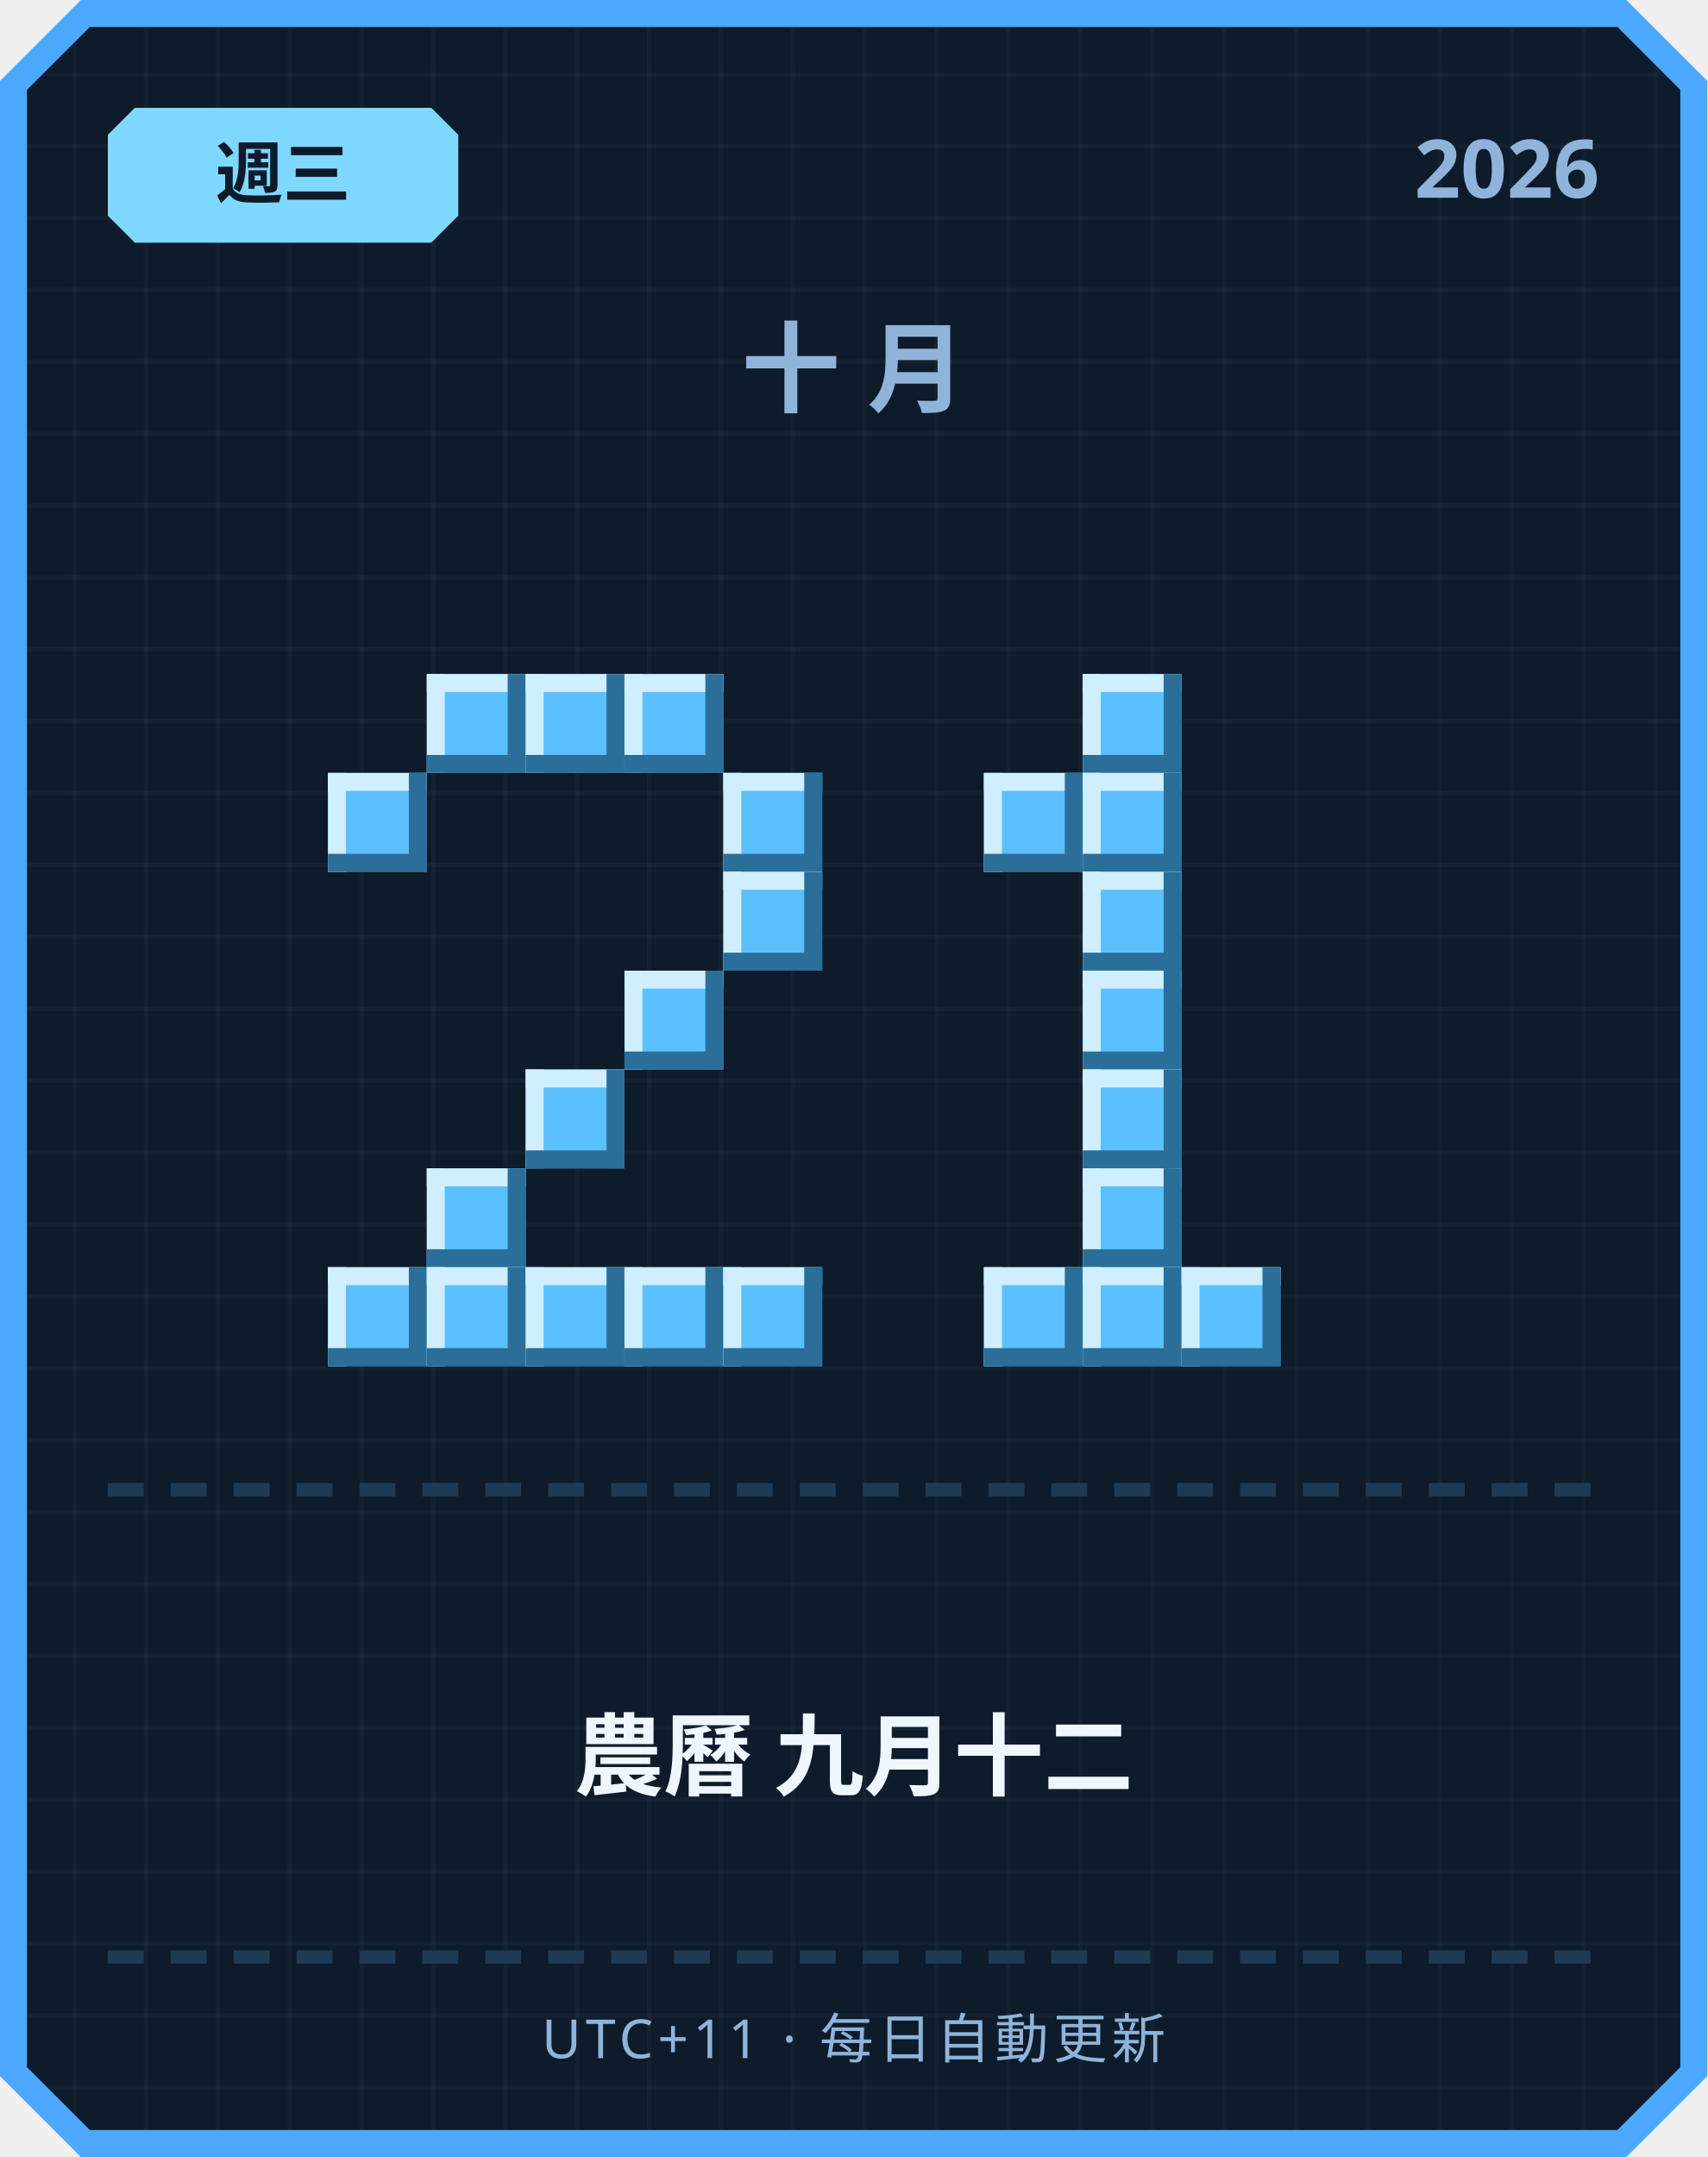
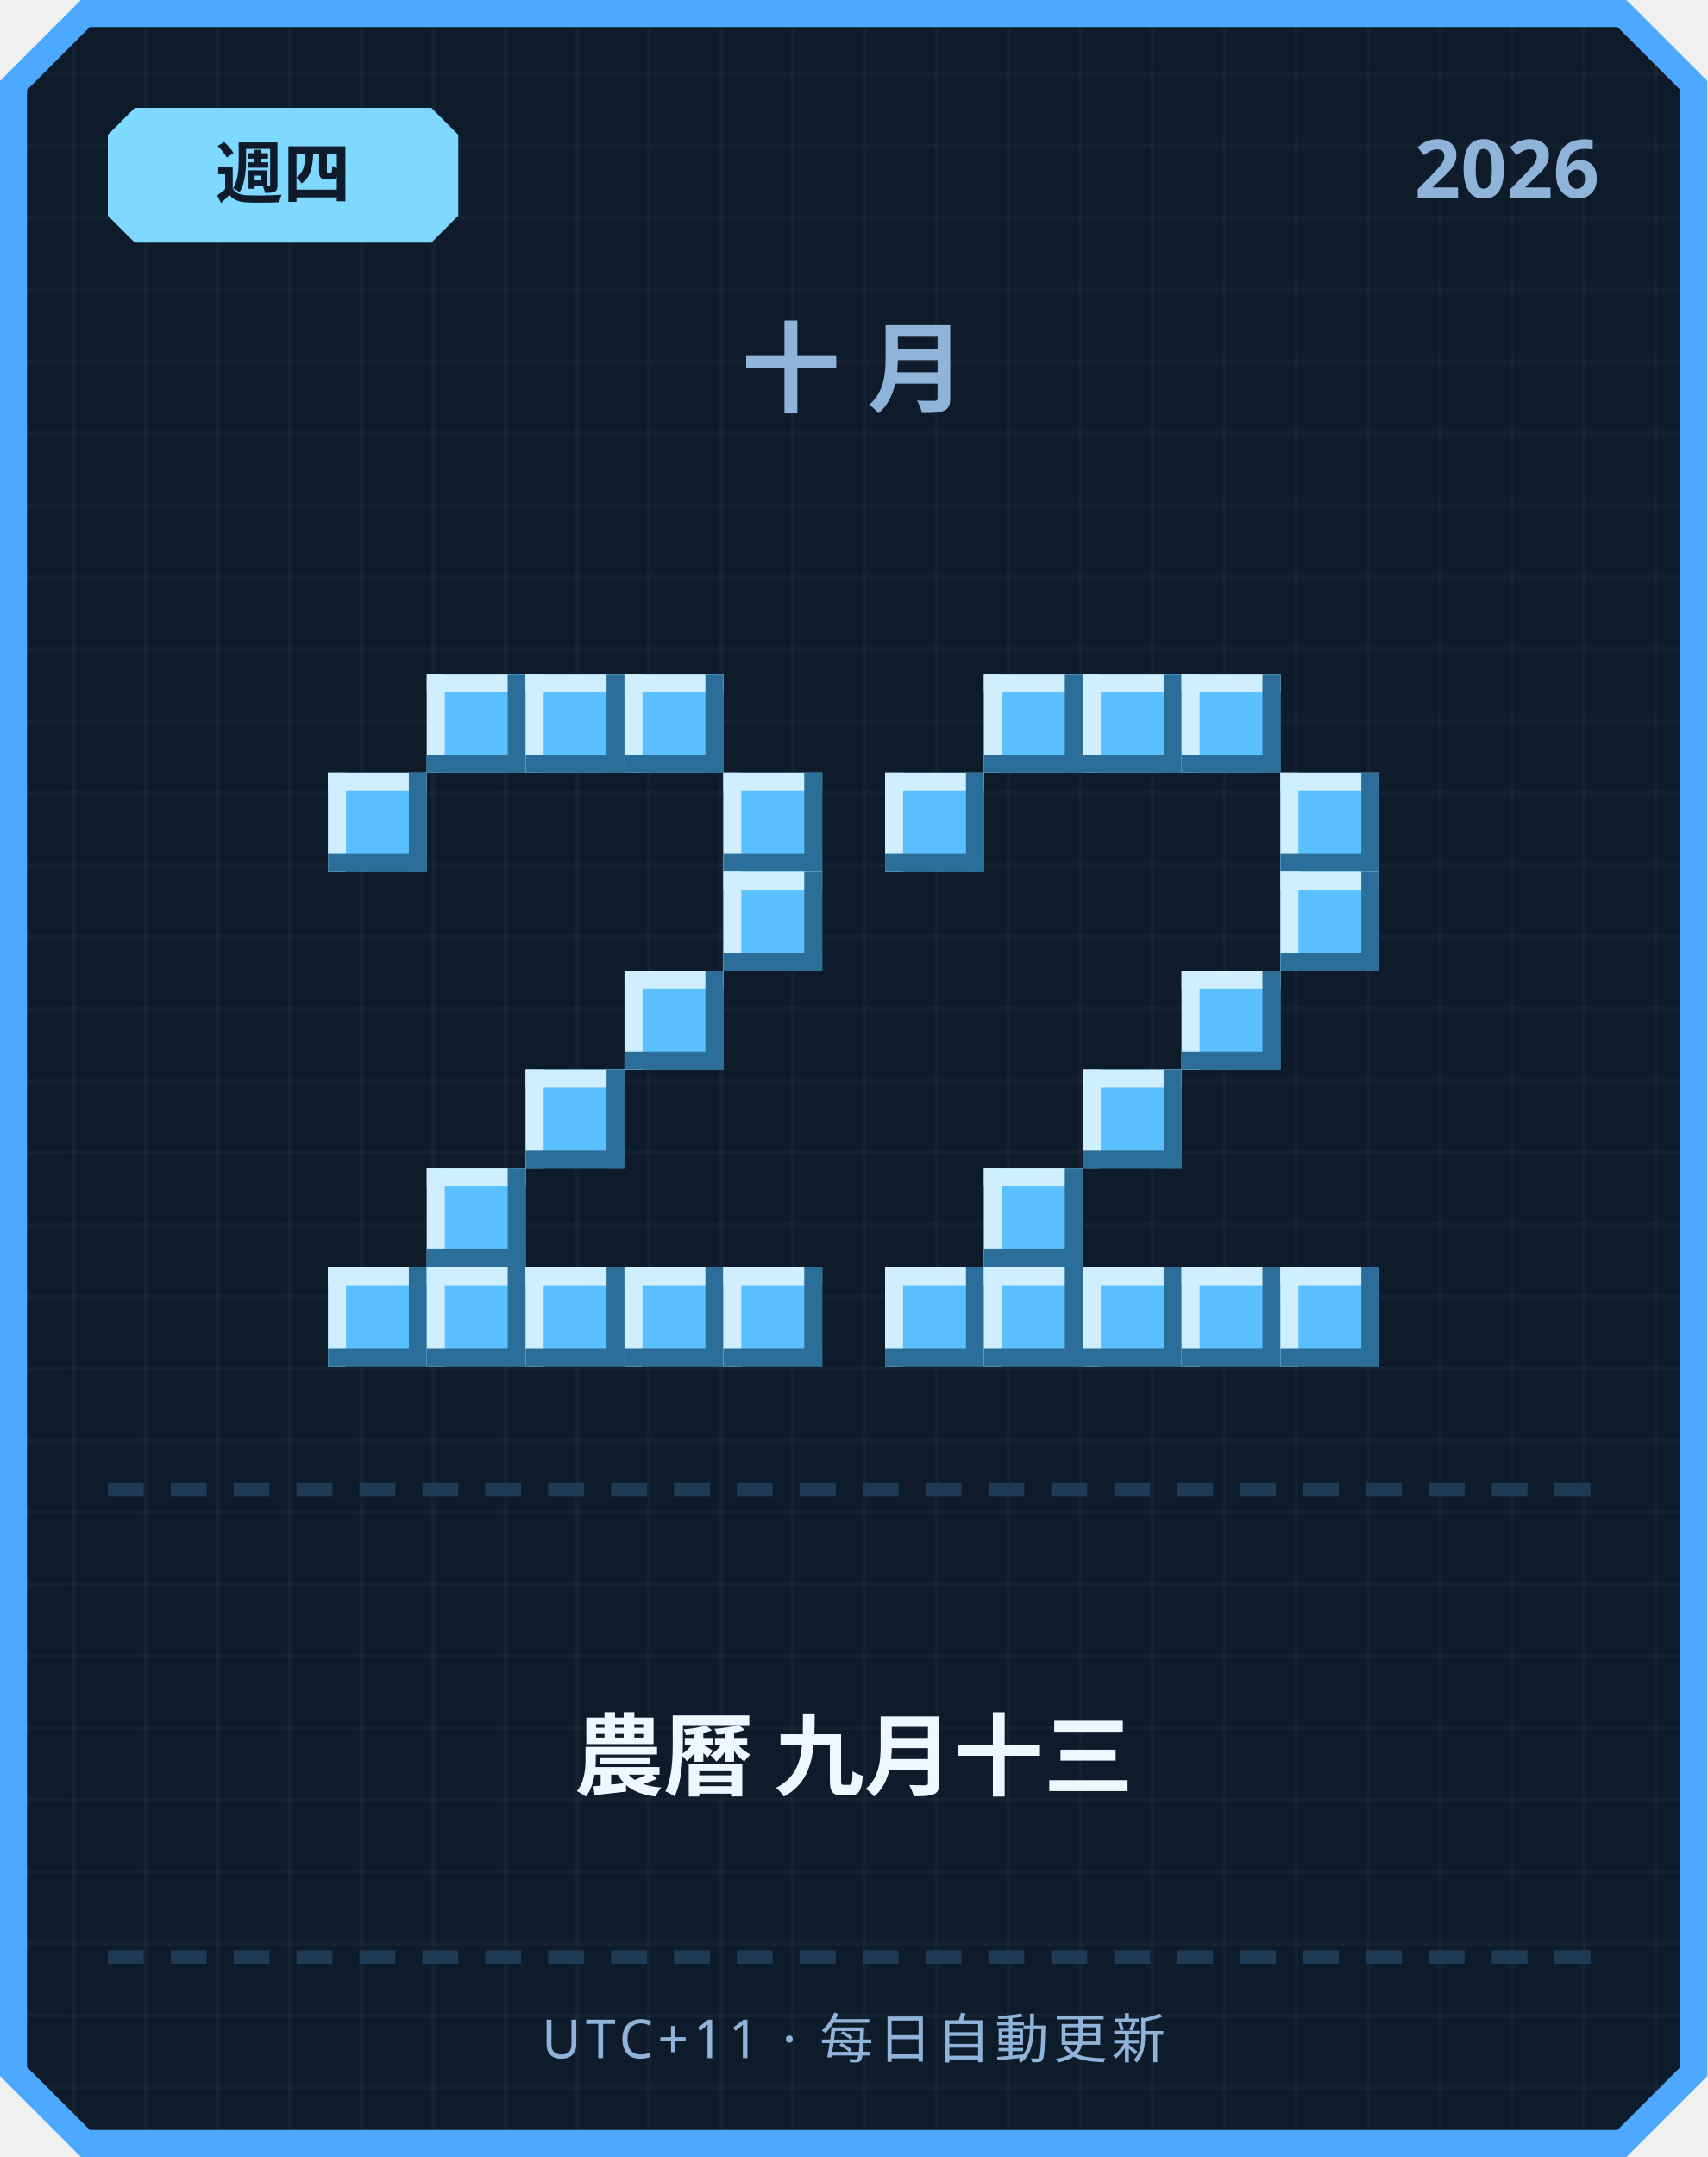
<svg xmlns="http://www.w3.org/2000/svg" width="380" height="480" viewBox="0 0 380 480">
  <defs>
    <pattern id="grid" width="16" height="16" patternUnits="userSpaceOnUse">
      <rect width="16" height="16" fill="#0d1b2a" />
      <rect width="1" height="16" fill="#ffffff" opacity="0.03" />
      <rect width="16" height="1" fill="#ffffff" opacity="0.03" />
    </pattern>
  </defs>
  <path d="M 18,0 L 362,0 L 380,18 L 380,462 L 362,480 L 18,480 L 0,462 L 0,18 Z" fill="#4da8ff" />
  <path d="M 20,6 L 360,6 L 374,20 L 374,460 L 360,474 L 20,474 L 6,460 L 6,20 Z" fill="url(#grid)" />
  <path d="M 30,24 L 96,24 L 102,30 L 102,48 L 96,54 L 30,54 L 24,48 L 24,30 Z" fill="#7fd8ff" />
-   <text x="63" y="44" text-anchor="middle" font-family="'Segoe UI', sans-serif" font-size="15" font-weight="700" fill="#0d1b2a">週三</text>
+   <text x="63" y="44" text-anchor="middle" font-family="'Segoe UI', sans-serif" font-size="15" font-weight="700" fill="#0d1b2a">週四</text>
  <text x="356" y="44" text-anchor="end" font-family="'Segoe UI', sans-serif" font-size="18" font-weight="700" fill="#8fb3d9">2026</text>
  <text x="190" y="90" text-anchor="middle" font-family="'Segoe UI', sans-serif" font-size="22" font-weight="700" letter-spacing="6" fill="#8fb3d9">十月</text>
  <rect x="95" y="150" width="22" height="22" fill="#5bc0ff" />
  <rect x="95" y="150" width="22" height="4" fill="#cfefff" />
  <rect x="95" y="150" width="4" height="22" fill="#cfefff" />
  <rect x="95" y="168" width="22" height="4" fill="#2b6e99" />
  <rect x="113" y="150" width="4" height="22" fill="#2b6e99" />
  <rect x="117" y="150" width="22" height="22" fill="#5bc0ff" />
  <rect x="117" y="150" width="22" height="4" fill="#cfefff" />
  <rect x="117" y="150" width="4" height="22" fill="#cfefff" />
  <rect x="117" y="168" width="22" height="4" fill="#2b6e99" />
  <rect x="135" y="150" width="4" height="22" fill="#2b6e99" />
  <rect x="139" y="150" width="22" height="22" fill="#5bc0ff" />
  <rect x="139" y="150" width="22" height="4" fill="#cfefff" />
  <rect x="139" y="150" width="4" height="22" fill="#cfefff" />
  <rect x="139" y="168" width="22" height="4" fill="#2b6e99" />
  <rect x="157" y="150" width="4" height="22" fill="#2b6e99" />
  <rect x="73" y="172" width="22" height="22" fill="#5bc0ff" />
  <rect x="73" y="172" width="22" height="4" fill="#cfefff" />
  <rect x="73" y="172" width="4" height="22" fill="#cfefff" />
  <rect x="73" y="190" width="22" height="4" fill="#2b6e99" />
  <rect x="91" y="172" width="4" height="22" fill="#2b6e99" />
  <rect x="161" y="172" width="22" height="22" fill="#5bc0ff" />
  <rect x="161" y="172" width="22" height="4" fill="#cfefff" />
  <rect x="161" y="172" width="4" height="22" fill="#cfefff" />
  <rect x="161" y="190" width="22" height="4" fill="#2b6e99" />
  <rect x="179" y="172" width="4" height="22" fill="#2b6e99" />
  <rect x="161" y="194" width="22" height="22" fill="#5bc0ff" />
  <rect x="161" y="194" width="22" height="4" fill="#cfefff" />
  <rect x="161" y="194" width="4" height="22" fill="#cfefff" />
  <rect x="161" y="212" width="22" height="4" fill="#2b6e99" />
  <rect x="179" y="194" width="4" height="22" fill="#2b6e99" />
  <rect x="139" y="216" width="22" height="22" fill="#5bc0ff" />
  <rect x="139" y="216" width="22" height="4" fill="#cfefff" />
  <rect x="139" y="216" width="4" height="22" fill="#cfefff" />
  <rect x="139" y="234" width="22" height="4" fill="#2b6e99" />
  <rect x="157" y="216" width="4" height="22" fill="#2b6e99" />
  <rect x="117" y="238" width="22" height="22" fill="#5bc0ff" />
  <rect x="117" y="238" width="22" height="4" fill="#cfefff" />
  <rect x="117" y="238" width="4" height="22" fill="#cfefff" />
  <rect x="117" y="256" width="22" height="4" fill="#2b6e99" />
  <rect x="135" y="238" width="4" height="22" fill="#2b6e99" />
  <rect x="95" y="260" width="22" height="22" fill="#5bc0ff" />
  <rect x="95" y="260" width="22" height="4" fill="#cfefff" />
  <rect x="95" y="260" width="4" height="22" fill="#cfefff" />
  <rect x="95" y="278" width="22" height="4" fill="#2b6e99" />
  <rect x="113" y="260" width="4" height="22" fill="#2b6e99" />
  <rect x="73" y="282" width="22" height="22" fill="#5bc0ff" />
  <rect x="73" y="282" width="22" height="4" fill="#cfefff" />
  <rect x="73" y="282" width="4" height="22" fill="#cfefff" />
  <rect x="73" y="300" width="22" height="4" fill="#2b6e99" />
  <rect x="91" y="282" width="4" height="22" fill="#2b6e99" />
  <rect x="95" y="282" width="22" height="22" fill="#5bc0ff" />
  <rect x="95" y="282" width="22" height="4" fill="#cfefff" />
  <rect x="95" y="282" width="4" height="22" fill="#cfefff" />
  <rect x="95" y="300" width="22" height="4" fill="#2b6e99" />
  <rect x="113" y="282" width="4" height="22" fill="#2b6e99" />
  <rect x="117" y="282" width="22" height="22" fill="#5bc0ff" />
  <rect x="117" y="282" width="22" height="4" fill="#cfefff" />
  <rect x="117" y="282" width="4" height="22" fill="#cfefff" />
  <rect x="117" y="300" width="22" height="4" fill="#2b6e99" />
  <rect x="135" y="282" width="4" height="22" fill="#2b6e99" />
  <rect x="139" y="282" width="22" height="22" fill="#5bc0ff" />
  <rect x="139" y="282" width="22" height="4" fill="#cfefff" />
  <rect x="139" y="282" width="4" height="22" fill="#cfefff" />
  <rect x="139" y="300" width="22" height="4" fill="#2b6e99" />
  <rect x="157" y="282" width="4" height="22" fill="#2b6e99" />
  <rect x="161" y="282" width="22" height="22" fill="#5bc0ff" />
  <rect x="161" y="282" width="22" height="4" fill="#cfefff" />
  <rect x="161" y="282" width="4" height="22" fill="#cfefff" />
  <rect x="161" y="300" width="22" height="4" fill="#2b6e99" />
  <rect x="179" y="282" width="4" height="22" fill="#2b6e99" />
+   <rect x="219" y="150" width="22" height="22" fill="#5bc0ff" />
+   <rect x="219" y="150" width="22" height="4" fill="#cfefff" />
+   <rect x="219" y="150" width="4" height="22" fill="#cfefff" />
+   <rect x="219" y="168" width="22" height="4" fill="#2b6e99" />
+   <rect x="237" y="150" width="4" height="22" fill="#2b6e99" />
  <rect x="241" y="150" width="22" height="22" fill="#5bc0ff" />
  <rect x="241" y="150" width="22" height="4" fill="#cfefff" />
  <rect x="241" y="150" width="4" height="22" fill="#cfefff" />
  <rect x="241" y="168" width="22" height="4" fill="#2b6e99" />
  <rect x="259" y="150" width="4" height="22" fill="#2b6e99" />
-   <rect x="219" y="172" width="22" height="22" fill="#5bc0ff" />
-   <rect x="219" y="172" width="22" height="4" fill="#cfefff" />
-   <rect x="219" y="172" width="4" height="22" fill="#cfefff" />
-   <rect x="219" y="190" width="22" height="4" fill="#2b6e99" />
-   <rect x="237" y="172" width="4" height="22" fill="#2b6e99" />
-   <rect x="241" y="172" width="22" height="22" fill="#5bc0ff" />
-   <rect x="241" y="172" width="22" height="4" fill="#cfefff" />
-   <rect x="241" y="172" width="4" height="22" fill="#cfefff" />
-   <rect x="241" y="190" width="22" height="4" fill="#2b6e99" />
-   <rect x="259" y="172" width="4" height="22" fill="#2b6e99" />
-   <rect x="241" y="194" width="22" height="22" fill="#5bc0ff" />
-   <rect x="241" y="194" width="22" height="4" fill="#cfefff" />
-   <rect x="241" y="194" width="4" height="22" fill="#cfefff" />
-   <rect x="241" y="212" width="22" height="4" fill="#2b6e99" />
-   <rect x="259" y="194" width="4" height="22" fill="#2b6e99" />
-   <rect x="241" y="216" width="22" height="22" fill="#5bc0ff" />
-   <rect x="241" y="216" width="22" height="4" fill="#cfefff" />
-   <rect x="241" y="216" width="4" height="22" fill="#cfefff" />
-   <rect x="241" y="234" width="22" height="4" fill="#2b6e99" />
-   <rect x="259" y="216" width="4" height="22" fill="#2b6e99" />
+   <rect x="263" y="150" width="22" height="22" fill="#5bc0ff" />
+   <rect x="263" y="150" width="22" height="4" fill="#cfefff" />
+   <rect x="263" y="150" width="4" height="22" fill="#cfefff" />
+   <rect x="263" y="168" width="22" height="4" fill="#2b6e99" />
+   <rect x="281" y="150" width="4" height="22" fill="#2b6e99" />
+   <rect x="197" y="172" width="22" height="22" fill="#5bc0ff" />
+   <rect x="197" y="172" width="22" height="4" fill="#cfefff" />
+   <rect x="197" y="172" width="4" height="22" fill="#cfefff" />
+   <rect x="197" y="190" width="22" height="4" fill="#2b6e99" />
+   <rect x="215" y="172" width="4" height="22" fill="#2b6e99" />
+   <rect x="285" y="172" width="22" height="22" fill="#5bc0ff" />
+   <rect x="285" y="172" width="22" height="4" fill="#cfefff" />
+   <rect x="285" y="172" width="4" height="22" fill="#cfefff" />
+   <rect x="285" y="190" width="22" height="4" fill="#2b6e99" />
+   <rect x="303" y="172" width="4" height="22" fill="#2b6e99" />
+   <rect x="285" y="194" width="22" height="22" fill="#5bc0ff" />
+   <rect x="285" y="194" width="22" height="4" fill="#cfefff" />
+   <rect x="285" y="194" width="4" height="22" fill="#cfefff" />
+   <rect x="285" y="212" width="22" height="4" fill="#2b6e99" />
+   <rect x="303" y="194" width="4" height="22" fill="#2b6e99" />
+   <rect x="263" y="216" width="22" height="22" fill="#5bc0ff" />
+   <rect x="263" y="216" width="22" height="4" fill="#cfefff" />
+   <rect x="263" y="216" width="4" height="22" fill="#cfefff" />
+   <rect x="263" y="234" width="22" height="4" fill="#2b6e99" />
+   <rect x="281" y="216" width="4" height="22" fill="#2b6e99" />
  <rect x="241" y="238" width="22" height="22" fill="#5bc0ff" />
  <rect x="241" y="238" width="22" height="4" fill="#cfefff" />
  <rect x="241" y="238" width="4" height="22" fill="#cfefff" />
  <rect x="241" y="256" width="22" height="4" fill="#2b6e99" />
  <rect x="259" y="238" width="4" height="22" fill="#2b6e99" />
-   <rect x="241" y="260" width="22" height="22" fill="#5bc0ff" />
-   <rect x="241" y="260" width="22" height="4" fill="#cfefff" />
-   <rect x="241" y="260" width="4" height="22" fill="#cfefff" />
-   <rect x="241" y="278" width="22" height="4" fill="#2b6e99" />
-   <rect x="259" y="260" width="4" height="22" fill="#2b6e99" />
+   <rect x="219" y="260" width="22" height="22" fill="#5bc0ff" />
+   <rect x="219" y="260" width="22" height="4" fill="#cfefff" />
+   <rect x="219" y="260" width="4" height="22" fill="#cfefff" />
+   <rect x="219" y="278" width="22" height="4" fill="#2b6e99" />
+   <rect x="237" y="260" width="4" height="22" fill="#2b6e99" />
+   <rect x="197" y="282" width="22" height="22" fill="#5bc0ff" />
+   <rect x="197" y="282" width="22" height="4" fill="#cfefff" />
+   <rect x="197" y="282" width="4" height="22" fill="#cfefff" />
+   <rect x="197" y="300" width="22" height="4" fill="#2b6e99" />
+   <rect x="215" y="282" width="4" height="22" fill="#2b6e99" />
  <rect x="219" y="282" width="22" height="22" fill="#5bc0ff" />
  <rect x="219" y="282" width="22" height="4" fill="#cfefff" />
  <rect x="219" y="282" width="4" height="22" fill="#cfefff" />
  <rect x="219" y="300" width="22" height="4" fill="#2b6e99" />
  <rect x="237" y="282" width="4" height="22" fill="#2b6e99" />
  <rect x="241" y="282" width="22" height="22" fill="#5bc0ff" />
  <rect x="241" y="282" width="22" height="4" fill="#cfefff" />
  <rect x="241" y="282" width="4" height="22" fill="#cfefff" />
  <rect x="241" y="300" width="22" height="4" fill="#2b6e99" />
  <rect x="259" y="282" width="4" height="22" fill="#2b6e99" />
  <rect x="263" y="282" width="22" height="22" fill="#5bc0ff" />
  <rect x="263" y="282" width="22" height="4" fill="#cfefff" />
  <rect x="263" y="282" width="4" height="22" fill="#cfefff" />
  <rect x="263" y="300" width="22" height="4" fill="#2b6e99" />
  <rect x="281" y="282" width="4" height="22" fill="#2b6e99" />
+   <rect x="285" y="282" width="22" height="22" fill="#5bc0ff" />
+   <rect x="285" y="282" width="22" height="4" fill="#cfefff" />
+   <rect x="285" y="282" width="4" height="22" fill="#cfefff" />
+   <rect x="285" y="300" width="22" height="4" fill="#2b6e99" />
+   <rect x="303" y="282" width="4" height="22" fill="#2b6e99" />
  <rect x="24" y="330" width="8" height="3" fill="#1e3a54" />
  <rect x="38" y="330" width="8" height="3" fill="#1e3a54" />
  <rect x="52" y="330" width="8" height="3" fill="#1e3a54" />
  <rect x="66" y="330" width="8" height="3" fill="#1e3a54" />
  <rect x="80" y="330" width="8" height="3" fill="#1e3a54" />
  <rect x="94" y="330" width="8" height="3" fill="#1e3a54" />
  <rect x="108" y="330" width="8" height="3" fill="#1e3a54" />
  <rect x="122" y="330" width="8" height="3" fill="#1e3a54" />
  <rect x="136" y="330" width="8" height="3" fill="#1e3a54" />
  <rect x="150" y="330" width="8" height="3" fill="#1e3a54" />
  <rect x="164" y="330" width="8" height="3" fill="#1e3a54" />
  <rect x="178" y="330" width="8" height="3" fill="#1e3a54" />
  <rect x="192" y="330" width="8" height="3" fill="#1e3a54" />
  <rect x="206" y="330" width="8" height="3" fill="#1e3a54" />
  <rect x="220" y="330" width="8" height="3" fill="#1e3a54" />
  <rect x="234" y="330" width="8" height="3" fill="#1e3a54" />
  <rect x="248" y="330" width="8" height="3" fill="#1e3a54" />
  <rect x="262" y="330" width="8" height="3" fill="#1e3a54" />
  <rect x="276" y="330" width="8" height="3" fill="#1e3a54" />
  <rect x="290" y="330" width="8" height="3" fill="#1e3a54" />
  <rect x="304" y="330" width="8" height="3" fill="#1e3a54" />
  <rect x="318" y="330" width="8" height="3" fill="#1e3a54" />
  <rect x="332" y="330" width="8" height="3" fill="#1e3a54" />
  <rect x="346" y="330" width="8" height="3" fill="#1e3a54" />
-   <text x="190" y="398" text-anchor="middle" font-family="'Segoe UI', 'Microsoft JhengHei', sans-serif" font-size="20" font-weight="700" fill="#eef6ff">農曆 九月十二</text>
+   <text x="190" y="398" text-anchor="middle" font-family="'Segoe UI', 'Microsoft JhengHei', sans-serif" font-size="20" font-weight="700" fill="#eef6ff">農曆 九月十三</text>
  <rect x="24" y="434" width="8" height="3" fill="#1e3a54" />
  <rect x="38" y="434" width="8" height="3" fill="#1e3a54" />
  <rect x="52" y="434" width="8" height="3" fill="#1e3a54" />
  <rect x="66" y="434" width="8" height="3" fill="#1e3a54" />
  <rect x="80" y="434" width="8" height="3" fill="#1e3a54" />
  <rect x="94" y="434" width="8" height="3" fill="#1e3a54" />
  <rect x="108" y="434" width="8" height="3" fill="#1e3a54" />
  <rect x="122" y="434" width="8" height="3" fill="#1e3a54" />
  <rect x="136" y="434" width="8" height="3" fill="#1e3a54" />
  <rect x="150" y="434" width="8" height="3" fill="#1e3a54" />
  <rect x="164" y="434" width="8" height="3" fill="#1e3a54" />
  <rect x="178" y="434" width="8" height="3" fill="#1e3a54" />
  <rect x="192" y="434" width="8" height="3" fill="#1e3a54" />
  <rect x="206" y="434" width="8" height="3" fill="#1e3a54" />
  <rect x="220" y="434" width="8" height="3" fill="#1e3a54" />
  <rect x="234" y="434" width="8" height="3" fill="#1e3a54" />
  <rect x="248" y="434" width="8" height="3" fill="#1e3a54" />
  <rect x="262" y="434" width="8" height="3" fill="#1e3a54" />
  <rect x="276" y="434" width="8" height="3" fill="#1e3a54" />
  <rect x="290" y="434" width="8" height="3" fill="#1e3a54" />
  <rect x="304" y="434" width="8" height="3" fill="#1e3a54" />
  <rect x="318" y="434" width="8" height="3" fill="#1e3a54" />
  <rect x="332" y="434" width="8" height="3" fill="#1e3a54" />
  <rect x="346" y="434" width="8" height="3" fill="#1e3a54" />
  <text x="190" y="458" text-anchor="middle" font-family="'Segoe UI', sans-serif" font-size="12" letter-spacing="1" fill="#8fb3d9">UTC+11 · 每日自動更新</text>
</svg>
